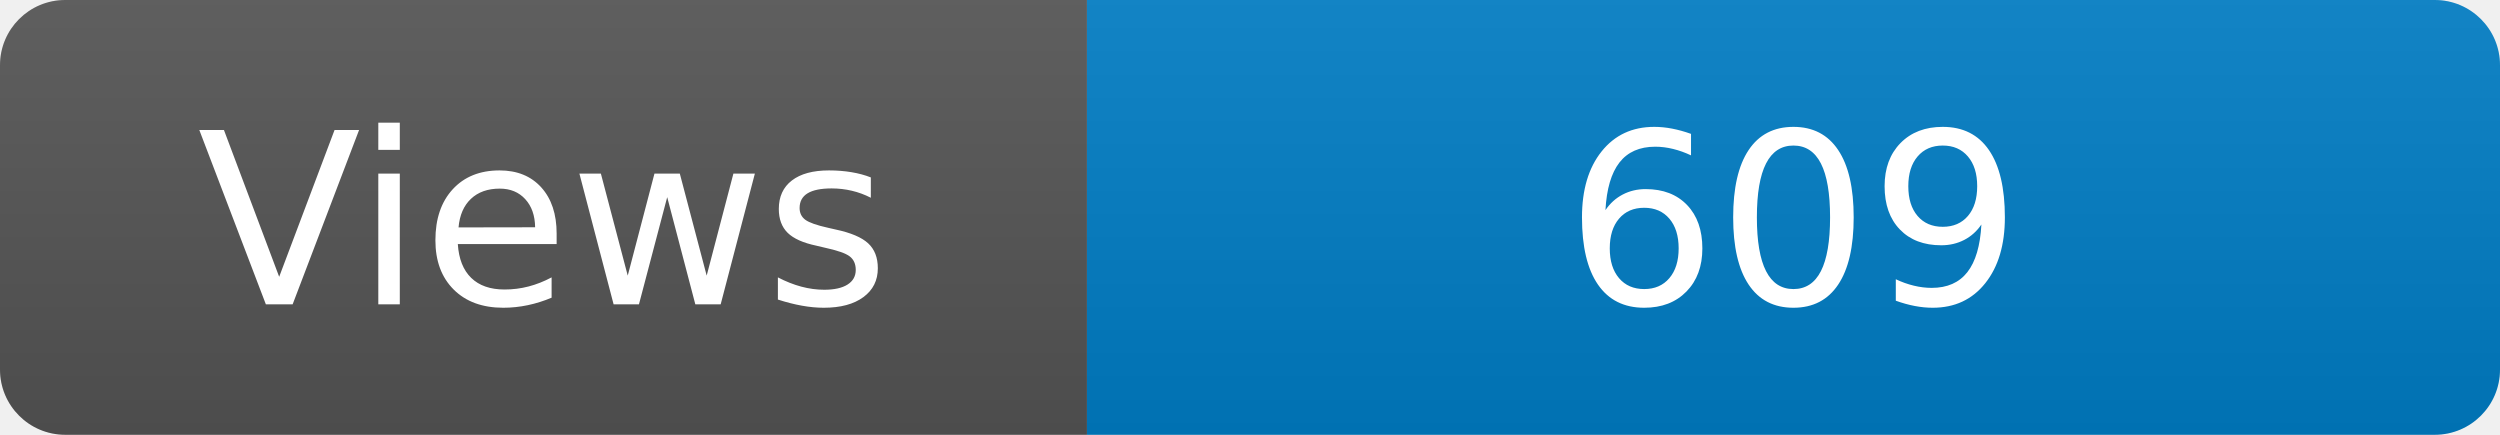
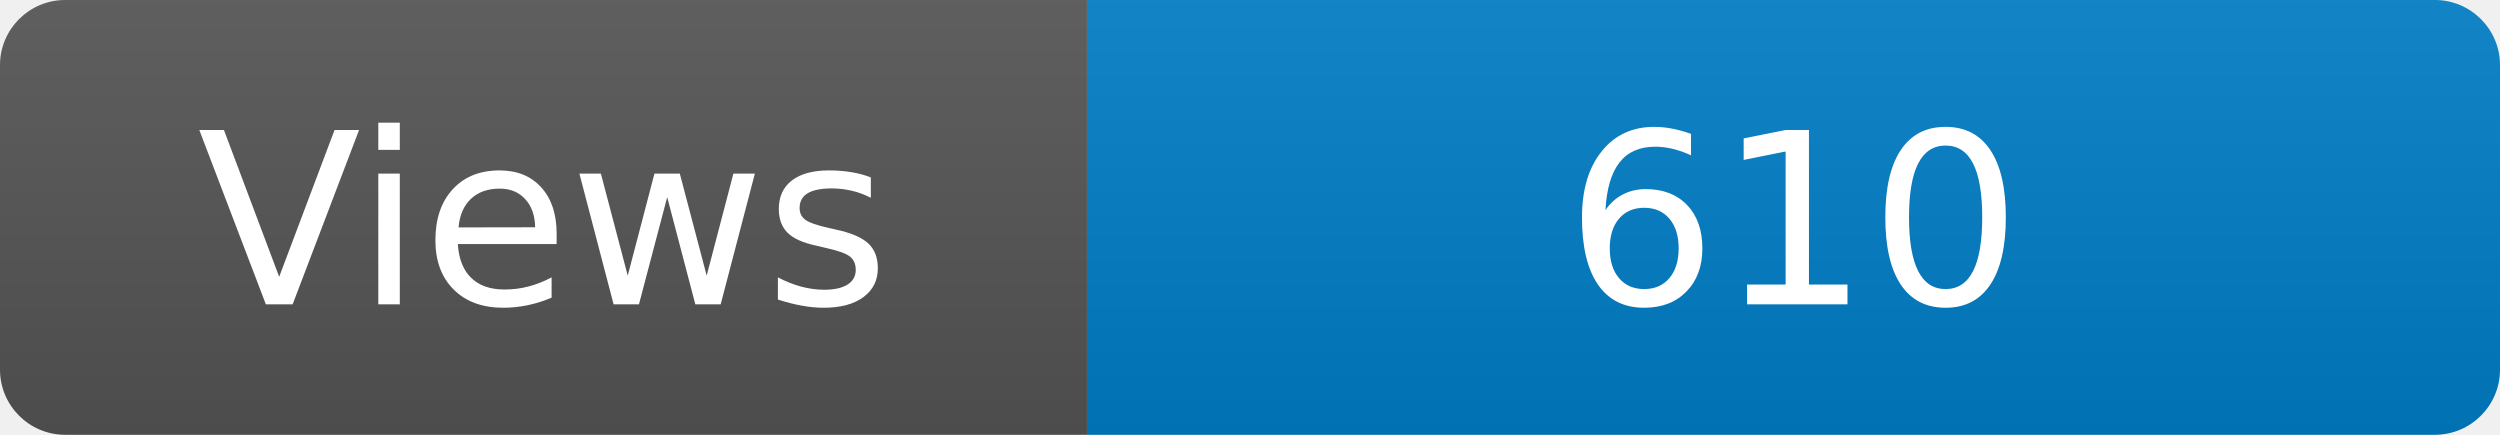
<svg xmlns="http://www.w3.org/2000/svg" width="115" height="20" role="img" aria-label="Maintained?: yes">
  <linearGradient id="s" x2="0" y2="100%">
    <stop offset="0" stop-color="#bbb" stop-opacity=".1" />
    <stop offset="1" stop-opacity=".1" />
  </linearGradient>
  <clipPath id="r">
    <rect width="115" height="20" rx="3" fill="#fff" />
  </clipPath>
  <g clip-path="url(#r)">
    <rect width="50" height="20" fill="#555" />
    <rect x="50" width="160" height="20" fill="#007ec6" />
    <rect width="115" height="20" fill="url(#s)" />
  </g>
  <g fill="#fff" text-anchor="middle" font-family="Verdana,Geneva,DejaVu Sans,sans-serif" font-size="110">
    <text x="250" y="140" transform="scale(.1)" fill="#fff">Views</text>
-     <text x="825" y="140" transform="scale(.1)" fill="#fff">609</text>
+     <text x="825" y="140" transform="scale(.1)" fill="#fff">610</text>
  </g>
</svg>
